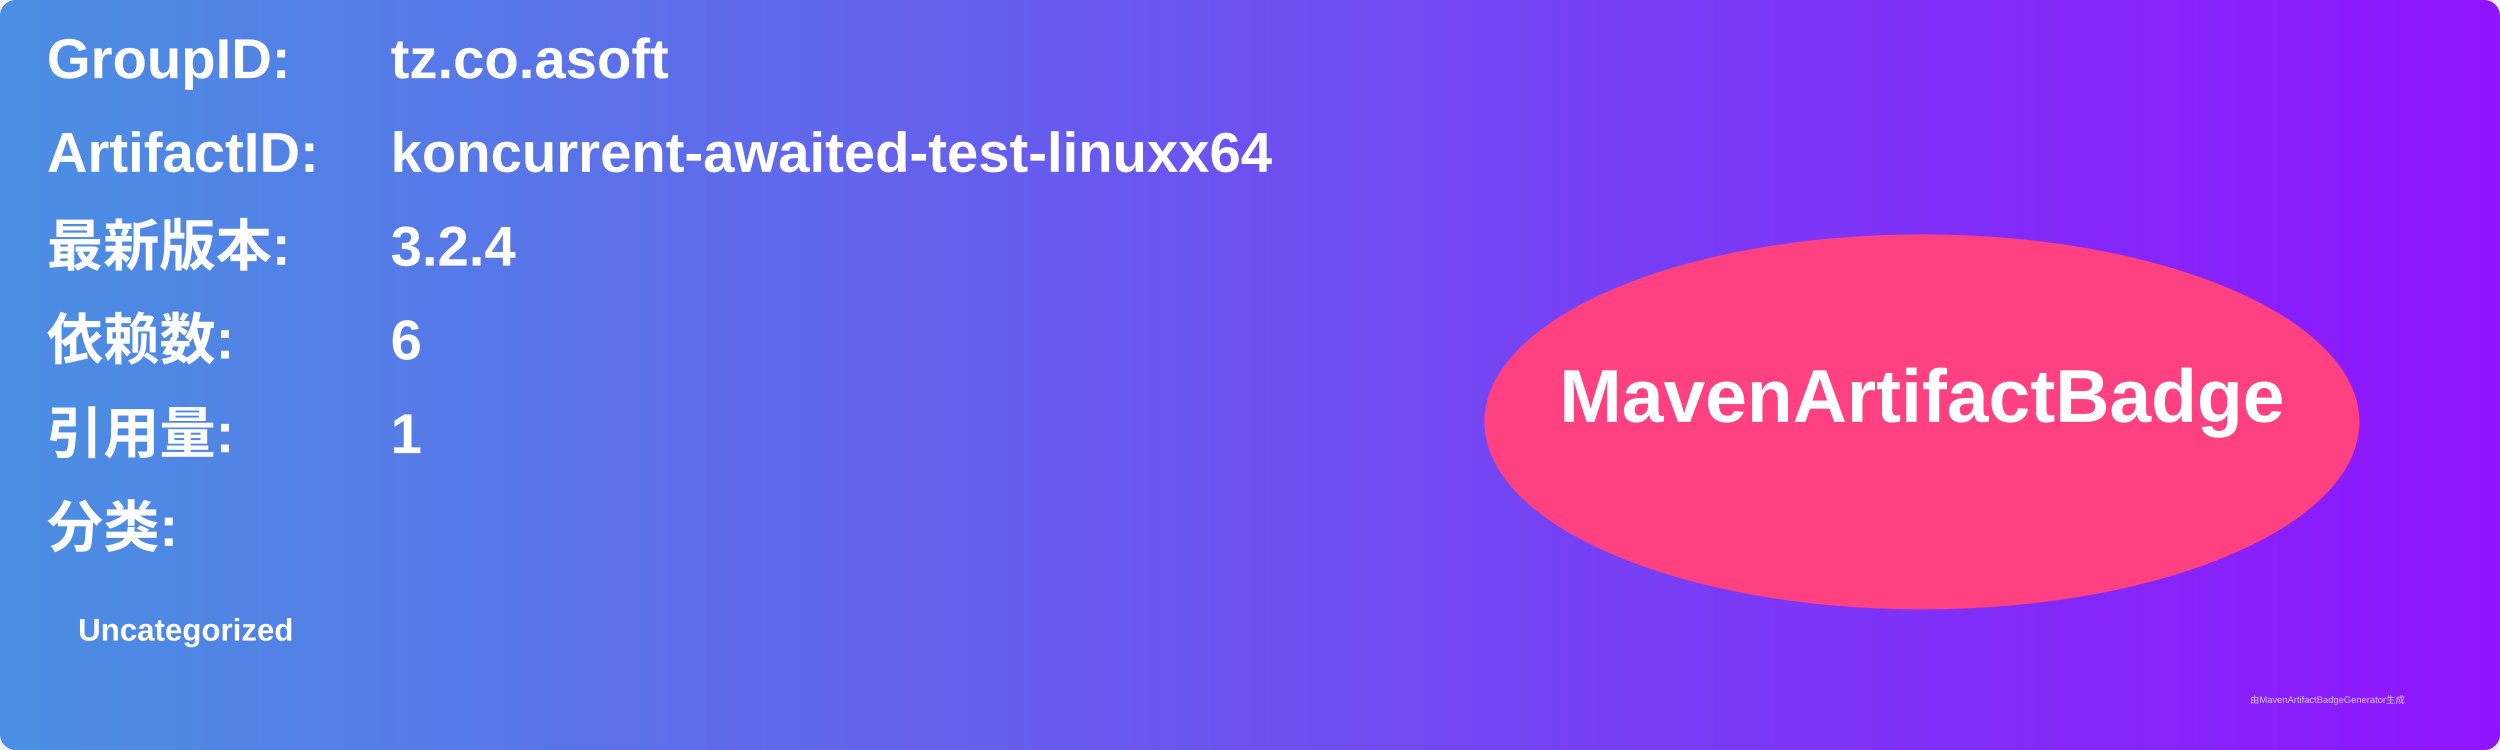
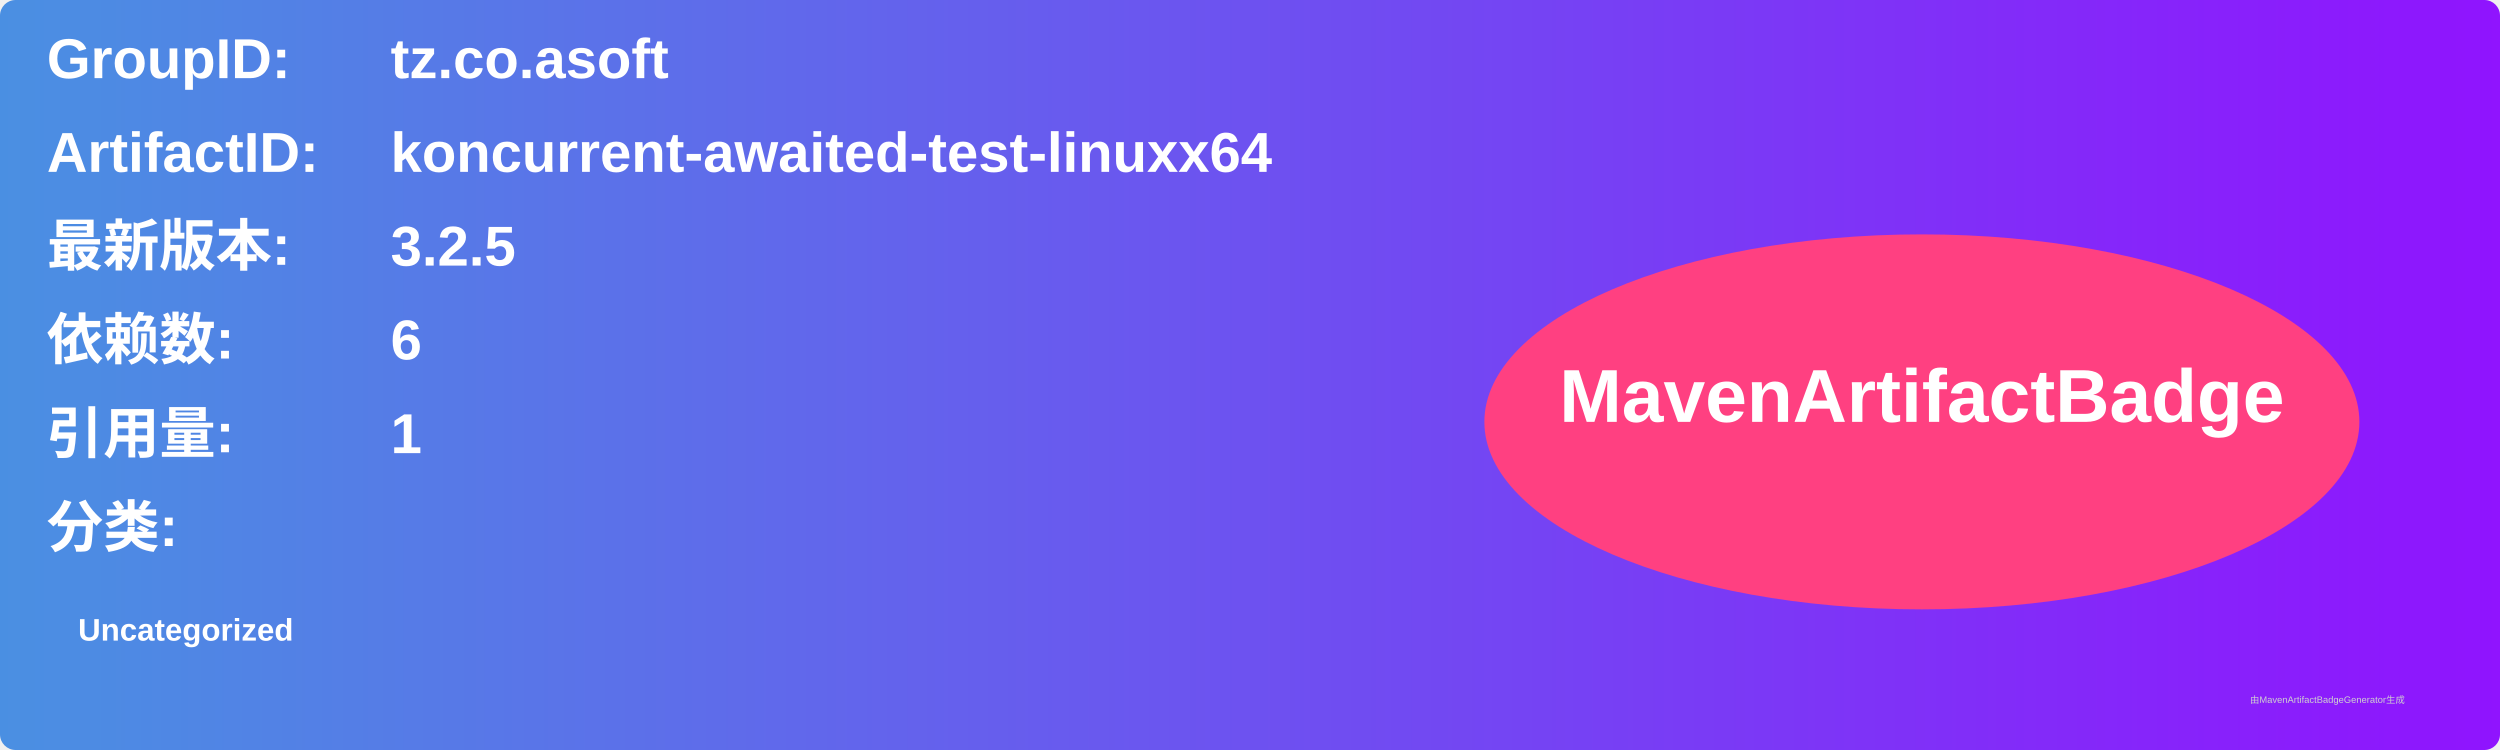
<svg xmlns="http://www.w3.org/2000/svg" width="800" height="240" viewBox="0 0 800 240">
  <linearGradient id="grad" x1="0%" y1="0%" x2="100%" y2="0%">
    <stop offset="0%" stop-color="#4a90e2" />
    <stop offset="100%" stop-color="#9013fe" />
  </linearGradient>
  <rect width="100%" height="100%" rx="5" ry="5" fill="url(#grad)" />
  <g transform="translate(15, 15)">
    <text x="0" y="10" font-family="Arial" font-size="18" fill="white" font-weight="bold" width="260">GroupID:</text>
    <text x="110" y="10" font-family="Arial" font-size="18" fill="white" font-weight="bold" width="460">tz.co.asoft</text>
    <text x="0" y="40" font-family="Arial" font-size="18" fill="white" font-weight="bold" width="260">ArtifactID:</text>
    <text x="110" y="40" font-family="Arial" font-size="18" fill="white" font-weight="bold" width="460">koncurrent-awaited-test-linuxx64</text>
    <text x="0" y="70" font-family="Arial" font-size="18" fill="white" font-weight="bold">最新版本:</text>
    <text x="110" y="70" font-family="Arial" font-size="18" fill="white" font-weight="bold">
-       <tspan font-weight="bold">3.2.4</tspan>
+       <tspan font-weight="bold">3.2.5</tspan>
    </text>
    <text x="0" y="100" font-family="Arial" font-size="18" fill="white" font-weight="bold">依赖数: </text>
    <text x="110" y="100" font-family="Arial" font-size="18" fill="white">
      <tspan font-weight="bold">6</tspan>
    </text>
    <text x="0" y="130" font-family="Arial" font-size="18" fill="white" font-weight="bold">引用量: </text>
    <text x="110" y="130" font-family="Arial" font-size="18" fill="white">
      <tspan font-weight="bold">1</tspan>
    </text>
    <text x="0" y="160" font-family="Arial" font-size="18" fill="white" font-weight="bold">分类:</text>
    <text x="10" y="190" font-family="Arial" font-size="10" fill="white">
      <tspan font-weight="bold">Uncategorized</tspan>
    </text>
    <ellipse cx="600" cy="120" rx="140" ry="60" fill="#ff4081" />
    <text x="600" y="120" text-anchor="middle" font-family="Arial" font-size="24" fill="white" font-weight="bold">MavenArtifactBadge</text>
  </g>
  <text x="720" y="225" font-family="Arial" font-size="3" fill="#d0d0d0">由MavenArtifactBadgeGenerator生成</text>
</svg>
